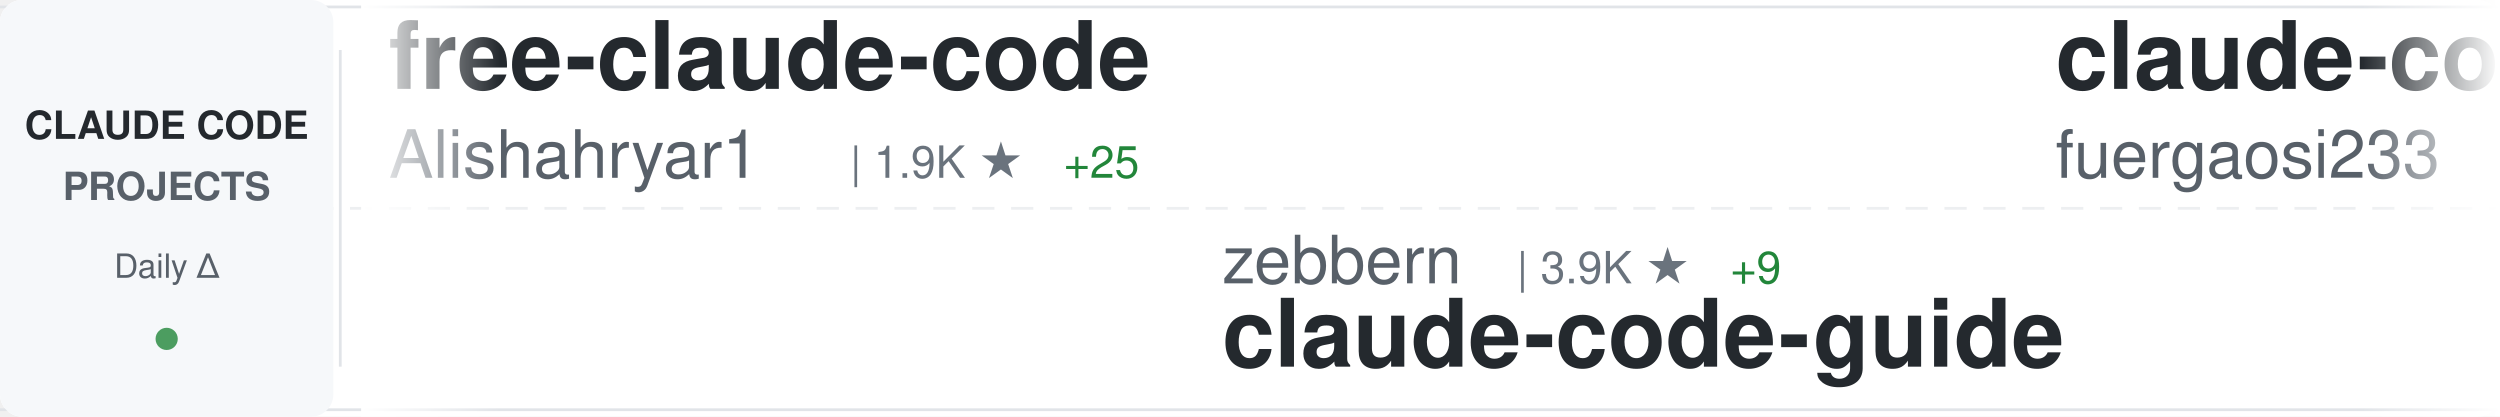
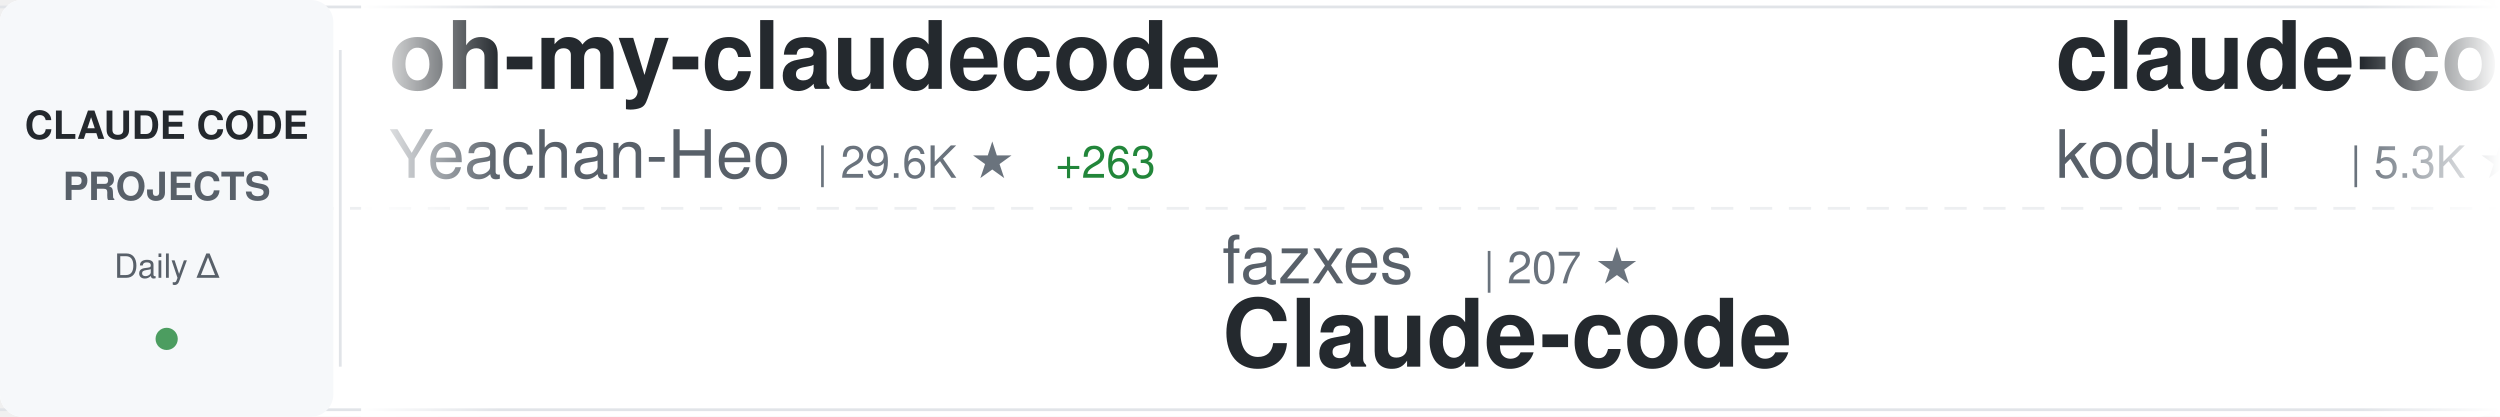
<svg xmlns="http://www.w3.org/2000/svg" width="900" height="150">
  <defs>
    <linearGradient id="awesomeLeftFade" x1="0%" y1="0%" x2="100%" y2="0%">
      <stop offset="0%" style="stop-color:#ffffff;stop-opacity:1" />
      <stop offset="100%" style="stop-color:#ffffff;stop-opacity:0" />
    </linearGradient>
    <linearGradient id="awesomeRightFade" x1="0%" y1="0%" x2="100%" y2="0%">
      <stop offset="0%" style="stop-color:#ffffff;stop-opacity:0" />
      <stop offset="100%" style="stop-color:#ffffff;stop-opacity:1" />
    </linearGradient>
  </defs>
  <rect width="900" height="150" fill="#ffffff" rx="8" />
  <rect x="0" y="2" width="900" height="1" fill="#e1e4e8" />
  <rect x="0" y="147" width="900" height="1" fill="#e1e4e8" />
  <line x1="0" y1="75" x2="900" y2="75" stroke="#e1e4e8" stroke-width="1" stroke-dasharray="8 6" opacity="0.6" />
  <rect x="0" y="0" width="120" height="150" fill="#f6f8fa" rx="8" />
  <text x="60" y="50" font-family="-apple-system, BlinkMacSystemFont, 'Segoe UI', Helvetica, Arial, sans-serif" font-size="14" font-weight="600" fill="#24292e" text-anchor="middle">CLAUDE CODE</text>
  <text x="60" y="72" font-family="-apple-system, BlinkMacSystemFont, 'Segoe UI', Helvetica, Arial, sans-serif" font-size="14" font-weight="600" fill="#586069" text-anchor="middle">PROJECTS</text>
  <text x="60" y="100" font-family="-apple-system, BlinkMacSystemFont, 'Segoe UI', Helvetica, Arial, sans-serif" font-size="12" font-weight="500" fill="#586069" text-anchor="middle">Daily Δ</text>
  <circle cx="60" cy="122" r="4" fill="#22863a" opacity="0.8" />
  <rect x="122" y="18" width="1" height="114" fill="#e1e4e8" />
  <clipPath id="awesomeTickerClip">
    <rect x="130" y="0" width="770" height="150" />
  </clipPath>
  <g clip-path="url(#awesomeTickerClip)">
    <g id="awesomeTickerItems">
      <animateTransform attributeName="transform" attributeType="XML" type="translate" from="0 0" to="-3000 0" dur="54s" repeatCount="indefinite" />
      <g transform="translate(0, 0)">
-         <text x="140" y="32" font-family="-apple-system, BlinkMacSystemFont, 'Segoe UI', Helvetica, Arial, sans-serif" font-size="34" font-weight="600" fill="#24292e">free-claude-code</text>
-         <text x="140" y="64" font-family="-apple-system, BlinkMacSystemFont, 'Segoe UI', Helvetica, Arial, sans-serif" font-size="24" font-weight="400" fill="#586069">Alishahryar1</text>
-         <text x="306" y="64" font-family="-apple-system, BlinkMacSystemFont, 'Segoe UI', Helvetica, Arial, sans-serif" font-size="16" font-weight="500" fill="#6a737d">| 1.9K ★</text>
-         <text x="383" y="64" font-family="-apple-system, BlinkMacSystemFont, 'Segoe UI', Helvetica, Arial, sans-serif" font-size="16" font-weight="500" fill="#22863a"> +25</text>
+         <text x="140" y="32" font-family="-apple-system, BlinkMacSystemFont, 'Segoe UI', Helvetica, Arial, sans-serif" font-size="34" font-weight="600" fill="#24292e">oh-my-claudecode</text>
+         <text x="140" y="64" font-family="-apple-system, BlinkMacSystemFont, 'Segoe UI', Helvetica, Arial, sans-serif" font-size="24" font-weight="400" fill="#586069">Yeachan-Heo</text>
+         <text x="294" y="64" font-family="-apple-system, BlinkMacSystemFont, 'Segoe UI', Helvetica, Arial, sans-serif" font-size="16" font-weight="500" fill="#6a737d">| 29.6K ★</text>
+         <text x="380" y="64" font-family="-apple-system, BlinkMacSystemFont, 'Segoe UI', Helvetica, Arial, sans-serif" font-size="16" font-weight="500" fill="#22863a"> +263</text>
      </g>
      <g transform="translate(300, 0)">
-         <text x="140" y="102" font-family="-apple-system, BlinkMacSystemFont, 'Segoe UI', Helvetica, Arial, sans-serif" font-size="24" font-weight="400" fill="#586069">zebbern</text>
-         <text x="246" y="102" font-family="-apple-system, BlinkMacSystemFont, 'Segoe UI', Helvetica, Arial, sans-serif" font-size="16" font-weight="500" fill="#6a737d">| 3.9K ★</text>
-         <text x="323" y="102" font-family="-apple-system, BlinkMacSystemFont, 'Segoe UI', Helvetica, Arial, sans-serif" font-size="16" font-weight="500" fill="#22863a"> +9</text>
-         <text x="140" y="132" font-family="-apple-system, BlinkMacSystemFont, 'Segoe UI', Helvetica, Arial, sans-serif" font-size="34" font-weight="600" fill="#24292e">claude-code-guide</text>
+         <text x="140" y="102" font-family="-apple-system, BlinkMacSystemFont, 'Segoe UI', Helvetica, Arial, sans-serif" font-size="24" font-weight="400" fill="#586069">fazxes</text>
+         <text x="234" y="102" font-family="-apple-system, BlinkMacSystemFont, 'Segoe UI', Helvetica, Arial, sans-serif" font-size="16" font-weight="500" fill="#6a737d">| 207 ★</text>
+         <text x="140" y="132" font-family="-apple-system, BlinkMacSystemFont, 'Segoe UI', Helvetica, Arial, sans-serif" font-size="34" font-weight="600" fill="#24292e">Claude-code</text>
      </g>
      <g transform="translate(600, 0)">
-         <text x="140" y="32" font-family="-apple-system, BlinkMacSystemFont, 'Segoe UI', Helvetica, Arial, sans-serif" font-size="34" font-weight="600" fill="#24292e">claude-code-proxy</text>
-         <text x="140" y="64" font-family="-apple-system, BlinkMacSystemFont, 'Segoe UI', Helvetica, Arial, sans-serif" font-size="24" font-weight="400" fill="#586069">fuergaosi233</text>
-         <text x="306" y="64" font-family="-apple-system, BlinkMacSystemFont, 'Segoe UI', Helvetica, Arial, sans-serif" font-size="16" font-weight="500" fill="#6a737d">| 2.4K ★</text>
-         <text x="383" y="64" font-family="-apple-system, BlinkMacSystemFont, 'Segoe UI', Helvetica, Arial, sans-serif" font-size="16" font-weight="500" fill="#22863a"> +8</text>
+         <text x="140" y="32" font-family="-apple-system, BlinkMacSystemFont, 'Segoe UI', Helvetica, Arial, sans-serif" font-size="34" font-weight="600" fill="#24292e">claude-coder</text>
+         <text x="140" y="64" font-family="-apple-system, BlinkMacSystemFont, 'Segoe UI', Helvetica, Arial, sans-serif" font-size="24" font-weight="400" fill="#586069">kodu-ai</text>
+         <text x="246" y="64" font-family="-apple-system, BlinkMacSystemFont, 'Segoe UI', Helvetica, Arial, sans-serif" font-size="16" font-weight="500" fill="#6a737d">| 5.3K ★</text>
      </g>
      <g transform="translate(900, 0)">
-         <text x="140" y="102" font-family="-apple-system, BlinkMacSystemFont, 'Segoe UI', Helvetica, Arial, sans-serif" font-size="24" font-weight="400" fill="#586069">Yeachan-Heo</text>
-         <text x="294" y="102" font-family="-apple-system, BlinkMacSystemFont, 'Segoe UI', Helvetica, Arial, sans-serif" font-size="16" font-weight="500" fill="#6a737d">| 29.6K ★</text>
-         <text x="380" y="102" font-family="-apple-system, BlinkMacSystemFont, 'Segoe UI', Helvetica, Arial, sans-serif" font-size="16" font-weight="500" fill="#22863a"> +265</text>
-         <text x="140" y="132" font-family="-apple-system, BlinkMacSystemFont, 'Segoe UI', Helvetica, Arial, sans-serif" font-size="34" font-weight="600" fill="#24292e">oh-my-claudecode</text>
+         <text x="140" y="102" font-family="-apple-system, BlinkMacSystemFont, 'Segoe UI', Helvetica, Arial, sans-serif" font-size="24" font-weight="400" fill="#586069">ding113</text>
+         <text x="246" y="102" font-family="-apple-system, BlinkMacSystemFont, 'Segoe UI', Helvetica, Arial, sans-serif" font-size="16" font-weight="500" fill="#6a737d">| 2.5K ★</text>
+         <text x="323" y="102" font-family="-apple-system, BlinkMacSystemFont, 'Segoe UI', Helvetica, Arial, sans-serif" font-size="16" font-weight="500" fill="#22863a"> +15</text>
+         <text x="140" y="132" font-family="-apple-system, BlinkMacSystemFont, 'Segoe UI', Helvetica, Arial, sans-serif" font-size="34" font-weight="600" fill="#24292e">claude-code-hub</text>
      </g>
      <g transform="translate(1200, 0)">
-         <text x="140" y="32" font-family="-apple-system, BlinkMacSystemFont, 'Segoe UI', Helvetica, Arial, sans-serif" font-size="34" font-weight="600" fill="#24292e">claude-code-from-source</text>
-         <text x="140" y="64" font-family="-apple-system, BlinkMacSystemFont, 'Segoe UI', Helvetica, Arial, sans-serif" font-size="24" font-weight="400" fill="#586069">alejandrobalderas</text>
-         <text x="366" y="64" font-family="-apple-system, BlinkMacSystemFont, 'Segoe UI', Helvetica, Arial, sans-serif" font-size="16" font-weight="500" fill="#6a737d">| 1.6K ★</text>
-         <text x="443" y="64" font-family="-apple-system, BlinkMacSystemFont, 'Segoe UI', Helvetica, Arial, sans-serif" font-size="16" font-weight="500" fill="#22863a"> +21</text>
+         <text x="140" y="32" font-family="-apple-system, BlinkMacSystemFont, 'Segoe UI', Helvetica, Arial, sans-serif" font-size="34" font-weight="600" fill="#24292e">claude-code-router</text>
+         <text x="140" y="64" font-family="-apple-system, BlinkMacSystemFont, 'Segoe UI', Helvetica, Arial, sans-serif" font-size="24" font-weight="400" fill="#586069">musistudio</text>
+         <text x="282" y="64" font-family="-apple-system, BlinkMacSystemFont, 'Segoe UI', Helvetica, Arial, sans-serif" font-size="16" font-weight="500" fill="#6a737d">| 32.4K ★</text>
+         <text x="368" y="64" font-family="-apple-system, BlinkMacSystemFont, 'Segoe UI', Helvetica, Arial, sans-serif" font-size="16" font-weight="500" fill="#22863a"> +71</text>
      </g>
      <g transform="translate(1500, 0)">
-         <text x="140" y="102" font-family="-apple-system, BlinkMacSystemFont, 'Segoe UI', Helvetica, Arial, sans-serif" font-size="24" font-weight="400" fill="#586069">RichardAtCT</text>
-         <text x="294" y="102" font-family="-apple-system, BlinkMacSystemFont, 'Segoe UI', Helvetica, Arial, sans-serif" font-size="16" font-weight="500" fill="#6a737d">| 2.4K ★</text>
-         <text x="371" y="102" font-family="-apple-system, BlinkMacSystemFont, 'Segoe UI', Helvetica, Arial, sans-serif" font-size="16" font-weight="500" fill="#22863a"> +6</text>
-         <text x="140" y="132" font-family="-apple-system, BlinkMacSystemFont, 'Segoe UI', Helvetica, Arial, sans-serif" font-size="34" font-weight="600" fill="#24292e">claude-code-telegram</text>
+         <text x="140" y="102" font-family="-apple-system, BlinkMacSystemFont, 'Segoe UI', Helvetica, Arial, sans-serif" font-size="24" font-weight="400" fill="#586069">slopus</text>
+         <text x="234" y="102" font-family="-apple-system, BlinkMacSystemFont, 'Segoe UI', Helvetica, Arial, sans-serif" font-size="16" font-weight="500" fill="#6a737d">| 18.6K ★</text>
+         <text x="320" y="102" font-family="-apple-system, BlinkMacSystemFont, 'Segoe UI', Helvetica, Arial, sans-serif" font-size="16" font-weight="500" fill="#22863a"> +100</text>
+         <text x="140" y="132" font-family="-apple-system, BlinkMacSystemFont, 'Segoe UI', Helvetica, Arial, sans-serif" font-size="34" font-weight="600" fill="#24292e">happy</text>
      </g>
      <g transform="translate(1800, 0)">
-         <text x="140" y="32" font-family="-apple-system, BlinkMacSystemFont, 'Segoe UI', Helvetica, Arial, sans-serif" font-size="34" font-weight="600" fill="#24292e">claude-code-source</text>
-         <text x="140" y="64" font-family="-apple-system, BlinkMacSystemFont, 'Segoe UI', Helvetica, Arial, sans-serif" font-size="24" font-weight="400" fill="#586069">hangsman</text>
-         <text x="258" y="64" font-family="-apple-system, BlinkMacSystemFont, 'Segoe UI', Helvetica, Arial, sans-serif" font-size="16" font-weight="500" fill="#6a737d">| 754 ★</text>
+         <text x="140" y="32" font-family="-apple-system, BlinkMacSystemFont, 'Segoe UI', Helvetica, Arial, sans-serif" font-size="34" font-weight="600" fill="#24292e">claude-skills</text>
+         <text x="140" y="64" font-family="-apple-system, BlinkMacSystemFont, 'Segoe UI', Helvetica, Arial, sans-serif" font-size="24" font-weight="400" fill="#586069">alirezarezvani</text>
+         <text x="330" y="64" font-family="-apple-system, BlinkMacSystemFont, 'Segoe UI', Helvetica, Arial, sans-serif" font-size="16" font-weight="500" fill="#6a737d">| 11.6K ★</text>
+         <text x="416" y="64" font-family="-apple-system, BlinkMacSystemFont, 'Segoe UI', Helvetica, Arial, sans-serif" font-size="16" font-weight="500" fill="#22863a"> +190</text>
      </g>
      <g transform="translate(2100, 0)">
-         <text x="140" y="102" font-family="-apple-system, BlinkMacSystemFont, 'Segoe UI', Helvetica, Arial, sans-serif" font-size="24" font-weight="400" fill="#586069">lintsinghua</text>
-         <text x="294" y="102" font-family="-apple-system, BlinkMacSystemFont, 'Segoe UI', Helvetica, Arial, sans-serif" font-size="16" font-weight="500" fill="#6a737d">| 2.8K ★</text>
-         <text x="371" y="102" font-family="-apple-system, BlinkMacSystemFont, 'Segoe UI', Helvetica, Arial, sans-serif" font-size="16" font-weight="500" fill="#22863a"> +27</text>
-         <text x="140" y="132" font-family="-apple-system, BlinkMacSystemFont, 'Segoe UI', Helvetica, Arial, sans-serif" font-size="34" font-weight="600" fill="#24292e">claude-code-book</text>
+         <text x="140" y="102" font-family="-apple-system, BlinkMacSystemFont, 'Segoe UI', Helvetica, Arial, sans-serif" font-size="24" font-weight="400" fill="#586069">FlorianBruniaux</text>
+         <text x="342" y="102" font-family="-apple-system, BlinkMacSystemFont, 'Segoe UI', Helvetica, Arial, sans-serif" font-size="16" font-weight="500" fill="#6a737d">| 3.6K ★</text>
+         <text x="419" y="102" font-family="-apple-system, BlinkMacSystemFont, 'Segoe UI', Helvetica, Arial, sans-serif" font-size="16" font-weight="500" fill="#22863a"> +68</text>
+         <text x="140" y="132" font-family="-apple-system, BlinkMacSystemFont, 'Segoe UI', Helvetica, Arial, sans-serif" font-size="34" font-weight="600" fill="#24292e">claude-code-ultimate-gui...</text>
      </g>
      <g transform="translate(2400, 0)">
-         <text x="140" y="32" font-family="-apple-system, BlinkMacSystemFont, 'Segoe UI', Helvetica, Arial, sans-serif" font-size="34" font-weight="600" fill="#24292e">claude-code-source-build</text>
-         <text x="140" y="64" font-family="-apple-system, BlinkMacSystemFont, 'Segoe UI', Helvetica, Arial, sans-serif" font-size="24" font-weight="400" fill="#586069">andrew-kramer-inno</text>
-         <text x="378" y="64" font-family="-apple-system, BlinkMacSystemFont, 'Segoe UI', Helvetica, Arial, sans-serif" font-size="16" font-weight="500" fill="#6a737d">| 573 ★</text>
-         <text x="446" y="64" font-family="-apple-system, BlinkMacSystemFont, 'Segoe UI', Helvetica, Arial, sans-serif" font-size="16" font-weight="500" fill="#22863a"> +3</text>
+         <text x="140" y="32" font-family="-apple-system, BlinkMacSystemFont, 'Segoe UI', Helvetica, Arial, sans-serif" font-size="34" font-weight="600" fill="#24292e">sc-claude-code-files</text>
+         <text x="140" y="64" font-family="-apple-system, BlinkMacSystemFont, 'Segoe UI', Helvetica, Arial, sans-serif" font-size="24" font-weight="400" fill="#586069">https-deeplearning-ai</text>
+         <text x="414" y="64" font-family="-apple-system, BlinkMacSystemFont, 'Segoe UI', Helvetica, Arial, sans-serif" font-size="16" font-weight="500" fill="#6a737d">| 487 ★</text>
+         <text x="482" y="64" font-family="-apple-system, BlinkMacSystemFont, 'Segoe UI', Helvetica, Arial, sans-serif" font-size="16" font-weight="500" fill="#22863a"> +1</text>
      </g>
      <g transform="translate(2700, 0)">
-         <text x="140" y="102" font-family="-apple-system, BlinkMacSystemFont, 'Segoe UI', Helvetica, Arial, sans-serif" font-size="24" font-weight="400" fill="#586069">Maciek-roboblog</text>
-         <text x="342" y="102" font-family="-apple-system, BlinkMacSystemFont, 'Segoe UI', Helvetica, Arial, sans-serif" font-size="16" font-weight="500" fill="#6a737d">| 7.6K ★</text>
-         <text x="419" y="102" font-family="-apple-system, BlinkMacSystemFont, 'Segoe UI', Helvetica, Arial, sans-serif" font-size="16" font-weight="500" fill="#22863a"> +16</text>
-         <text x="140" y="132" font-family="-apple-system, BlinkMacSystemFont, 'Segoe UI', Helvetica, Arial, sans-serif" font-size="34" font-weight="600" fill="#24292e">Claude-Code-Usage-Monito...</text>
+         <text x="140" y="102" font-family="-apple-system, BlinkMacSystemFont, 'Segoe UI', Helvetica, Arial, sans-serif" font-size="24" font-weight="400" fill="#586069">zstmfhy</text>
+         <text x="246" y="102" font-family="-apple-system, BlinkMacSystemFont, 'Segoe UI', Helvetica, Arial, sans-serif" font-size="16" font-weight="500" fill="#6a737d">| 192 ★</text>
+         <text x="140" y="132" font-family="-apple-system, BlinkMacSystemFont, 'Segoe UI', Helvetica, Arial, sans-serif" font-size="34" font-weight="600" fill="#24292e">Claude-code</text>
      </g>
      <g transform="translate(3000, 0)">
-         <text x="140" y="32" font-family="-apple-system, BlinkMacSystemFont, 'Segoe UI', Helvetica, Arial, sans-serif" font-size="34" font-weight="600" fill="#24292e">free-claude-code</text>
-         <text x="140" y="64" font-family="-apple-system, BlinkMacSystemFont, 'Segoe UI', Helvetica, Arial, sans-serif" font-size="24" font-weight="400" fill="#586069">Alishahryar1</text>
-         <text x="306" y="64" font-family="-apple-system, BlinkMacSystemFont, 'Segoe UI', Helvetica, Arial, sans-serif" font-size="16" font-weight="500" fill="#6a737d">| 1.9K ★</text>
-         <text x="383" y="64" font-family="-apple-system, BlinkMacSystemFont, 'Segoe UI', Helvetica, Arial, sans-serif" font-size="16" font-weight="500" fill="#22863a"> +25</text>
+         <text x="140" y="32" font-family="-apple-system, BlinkMacSystemFont, 'Segoe UI', Helvetica, Arial, sans-serif" font-size="34" font-weight="600" fill="#24292e">oh-my-claudecode</text>
+         <text x="140" y="64" font-family="-apple-system, BlinkMacSystemFont, 'Segoe UI', Helvetica, Arial, sans-serif" font-size="24" font-weight="400" fill="#586069">Yeachan-Heo</text>
+         <text x="294" y="64" font-family="-apple-system, BlinkMacSystemFont, 'Segoe UI', Helvetica, Arial, sans-serif" font-size="16" font-weight="500" fill="#6a737d">| 29.6K ★</text>
+         <text x="380" y="64" font-family="-apple-system, BlinkMacSystemFont, 'Segoe UI', Helvetica, Arial, sans-serif" font-size="16" font-weight="500" fill="#22863a"> +263</text>
      </g>
      <g transform="translate(3300, 0)">
-         <text x="140" y="102" font-family="-apple-system, BlinkMacSystemFont, 'Segoe UI', Helvetica, Arial, sans-serif" font-size="24" font-weight="400" fill="#586069">zebbern</text>
-         <text x="246" y="102" font-family="-apple-system, BlinkMacSystemFont, 'Segoe UI', Helvetica, Arial, sans-serif" font-size="16" font-weight="500" fill="#6a737d">| 3.9K ★</text>
-         <text x="323" y="102" font-family="-apple-system, BlinkMacSystemFont, 'Segoe UI', Helvetica, Arial, sans-serif" font-size="16" font-weight="500" fill="#22863a"> +9</text>
-         <text x="140" y="132" font-family="-apple-system, BlinkMacSystemFont, 'Segoe UI', Helvetica, Arial, sans-serif" font-size="34" font-weight="600" fill="#24292e">claude-code-guide</text>
+         <text x="140" y="102" font-family="-apple-system, BlinkMacSystemFont, 'Segoe UI', Helvetica, Arial, sans-serif" font-size="24" font-weight="400" fill="#586069">fazxes</text>
+         <text x="234" y="102" font-family="-apple-system, BlinkMacSystemFont, 'Segoe UI', Helvetica, Arial, sans-serif" font-size="16" font-weight="500" fill="#6a737d">| 207 ★</text>
+         <text x="140" y="132" font-family="-apple-system, BlinkMacSystemFont, 'Segoe UI', Helvetica, Arial, sans-serif" font-size="34" font-weight="600" fill="#24292e">Claude-code</text>
      </g>
      <g transform="translate(3600, 0)">
-         <text x="140" y="32" font-family="-apple-system, BlinkMacSystemFont, 'Segoe UI', Helvetica, Arial, sans-serif" font-size="34" font-weight="600" fill="#24292e">claude-code-proxy</text>
-         <text x="140" y="64" font-family="-apple-system, BlinkMacSystemFont, 'Segoe UI', Helvetica, Arial, sans-serif" font-size="24" font-weight="400" fill="#586069">fuergaosi233</text>
-         <text x="306" y="64" font-family="-apple-system, BlinkMacSystemFont, 'Segoe UI', Helvetica, Arial, sans-serif" font-size="16" font-weight="500" fill="#6a737d">| 2.4K ★</text>
-         <text x="383" y="64" font-family="-apple-system, BlinkMacSystemFont, 'Segoe UI', Helvetica, Arial, sans-serif" font-size="16" font-weight="500" fill="#22863a"> +8</text>
+         <text x="140" y="32" font-family="-apple-system, BlinkMacSystemFont, 'Segoe UI', Helvetica, Arial, sans-serif" font-size="34" font-weight="600" fill="#24292e">claude-coder</text>
+         <text x="140" y="64" font-family="-apple-system, BlinkMacSystemFont, 'Segoe UI', Helvetica, Arial, sans-serif" font-size="24" font-weight="400" fill="#586069">kodu-ai</text>
+         <text x="246" y="64" font-family="-apple-system, BlinkMacSystemFont, 'Segoe UI', Helvetica, Arial, sans-serif" font-size="16" font-weight="500" fill="#6a737d">| 5.3K ★</text>
      </g>
      <g transform="translate(3900, 0)">
-         <text x="140" y="102" font-family="-apple-system, BlinkMacSystemFont, 'Segoe UI', Helvetica, Arial, sans-serif" font-size="24" font-weight="400" fill="#586069">Yeachan-Heo</text>
-         <text x="294" y="102" font-family="-apple-system, BlinkMacSystemFont, 'Segoe UI', Helvetica, Arial, sans-serif" font-size="16" font-weight="500" fill="#6a737d">| 29.6K ★</text>
-         <text x="380" y="102" font-family="-apple-system, BlinkMacSystemFont, 'Segoe UI', Helvetica, Arial, sans-serif" font-size="16" font-weight="500" fill="#22863a"> +265</text>
-         <text x="140" y="132" font-family="-apple-system, BlinkMacSystemFont, 'Segoe UI', Helvetica, Arial, sans-serif" font-size="34" font-weight="600" fill="#24292e">oh-my-claudecode</text>
+         <text x="140" y="102" font-family="-apple-system, BlinkMacSystemFont, 'Segoe UI', Helvetica, Arial, sans-serif" font-size="24" font-weight="400" fill="#586069">ding113</text>
+         <text x="246" y="102" font-family="-apple-system, BlinkMacSystemFont, 'Segoe UI', Helvetica, Arial, sans-serif" font-size="16" font-weight="500" fill="#6a737d">| 2.5K ★</text>
+         <text x="323" y="102" font-family="-apple-system, BlinkMacSystemFont, 'Segoe UI', Helvetica, Arial, sans-serif" font-size="16" font-weight="500" fill="#22863a"> +15</text>
+         <text x="140" y="132" font-family="-apple-system, BlinkMacSystemFont, 'Segoe UI', Helvetica, Arial, sans-serif" font-size="34" font-weight="600" fill="#24292e">claude-code-hub</text>
      </g>
    </g>
  </g>
  <rect x="130" y="0" width="50" height="150" fill="url(#awesomeLeftFade)" />
  <rect x="850" y="0" width="50" height="150" fill="url(#awesomeRightFade)" />
</svg>
